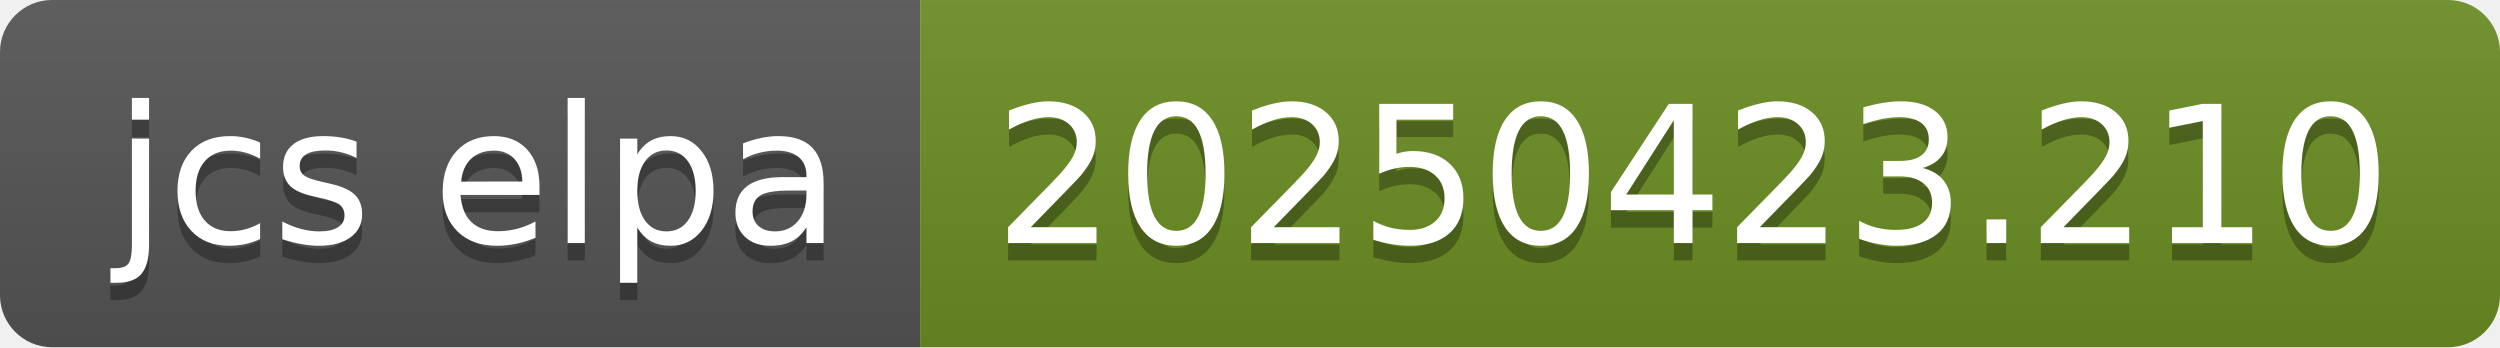
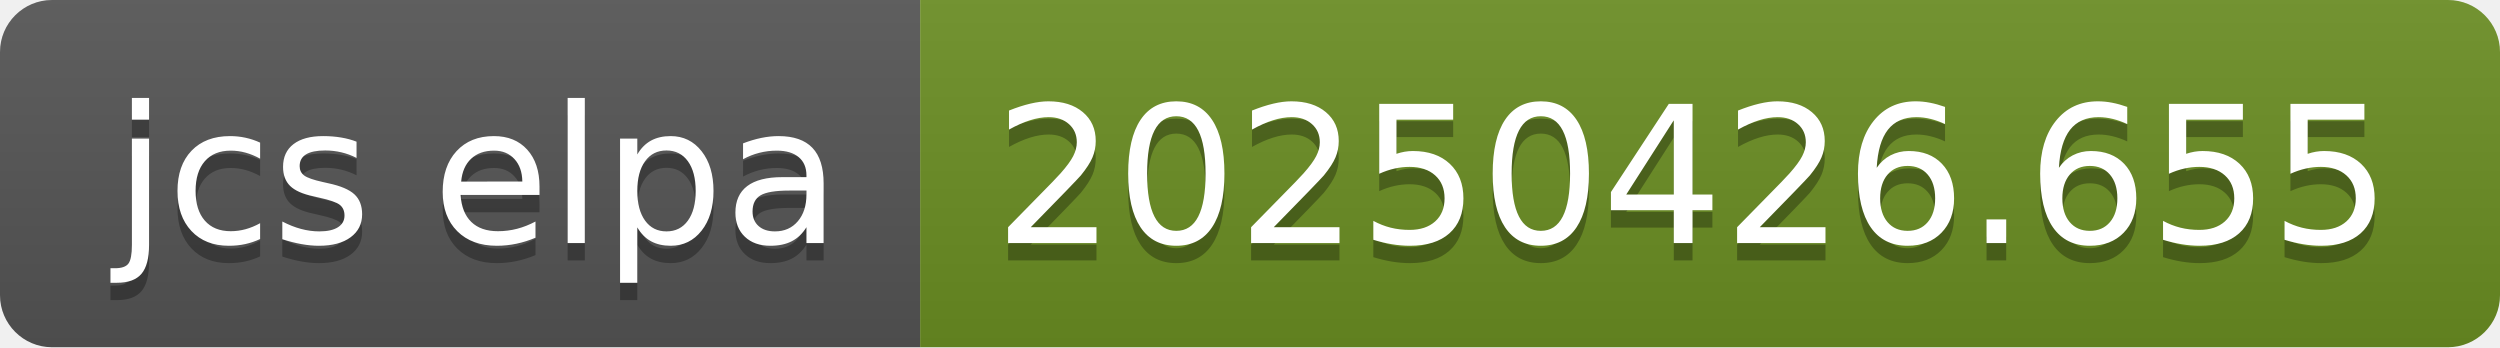
- <svg xmlns="http://www.w3.org/2000/svg" width="144" height="20" role="img" aria-label="jcs elpa: 20250423.210">
+ <svg xmlns="http://www.w3.org/2000/svg" width="144" height="20" role="img" aria-label="jcs elpa: 20250426.655">
  <linearGradient id="s" x2="0" y2="100%">
    <stop offset="0" stop-color="#bbb" stop-opacity=".1" />
    <stop offset="1" stop-opacity=".1" />
  </linearGradient>
  <clipPath id="r">
    <rect width="144" height="20" rx="3" fill="#fff" />
  </clipPath>
  <g clip-path="url(#r)">
    <rect width="53" height="20" fill="#555" />
    <rect x="53" width="91" height="20" fill="#6b8e23" />
    <rect width="144" height="20" fill="url(#s)" />
  </g>
  <g fill="#fff" text-anchor="middle" font-family="Verdana,Geneva,DejaVu Sans,sans-serif" text-rendering="geometricPrecision" font-size="110">
    <text aria-hidden="true" x="275" y="150" fill="#010101" fill-opacity=".3" transform="scale(.1)" textLength="430">jcs elpa</text>
    <text x="275" y="140" transform="scale(.1)" fill="#fff" textLength="430">jcs elpa</text>
-     <text aria-hidden="true" x="975" y="150" fill="#010101" fill-opacity=".3" transform="scale(.1)" textLength="810">20250423.210</text>
-     <text x="975" y="140" transform="scale(.1)" fill="#fff" textLength="810">20250423.210</text>
+     <text aria-hidden="true" x="975" y="150" fill="#010101" fill-opacity=".3" transform="scale(.1)" textLength="810">20250426.655</text>
+     <text x="975" y="140" transform="scale(.1)" fill="#fff" textLength="810">20250426.655</text>
  </g>
</svg>
